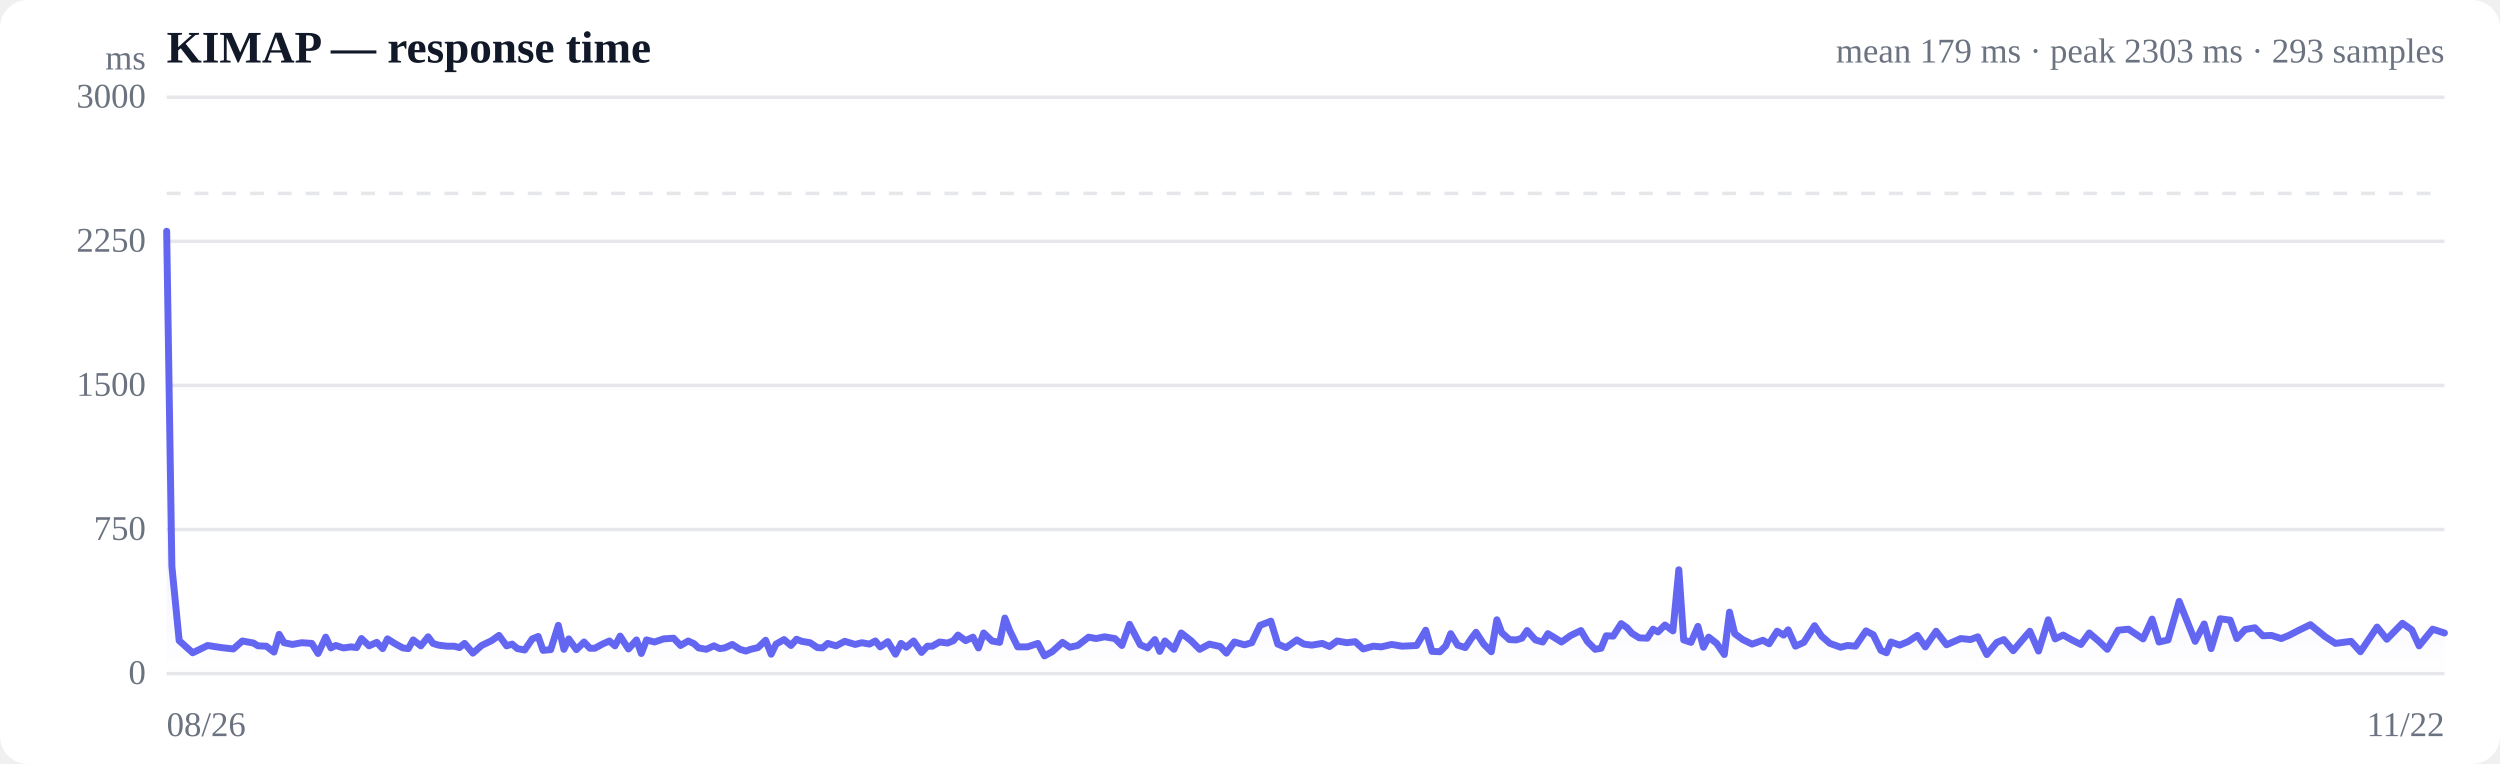
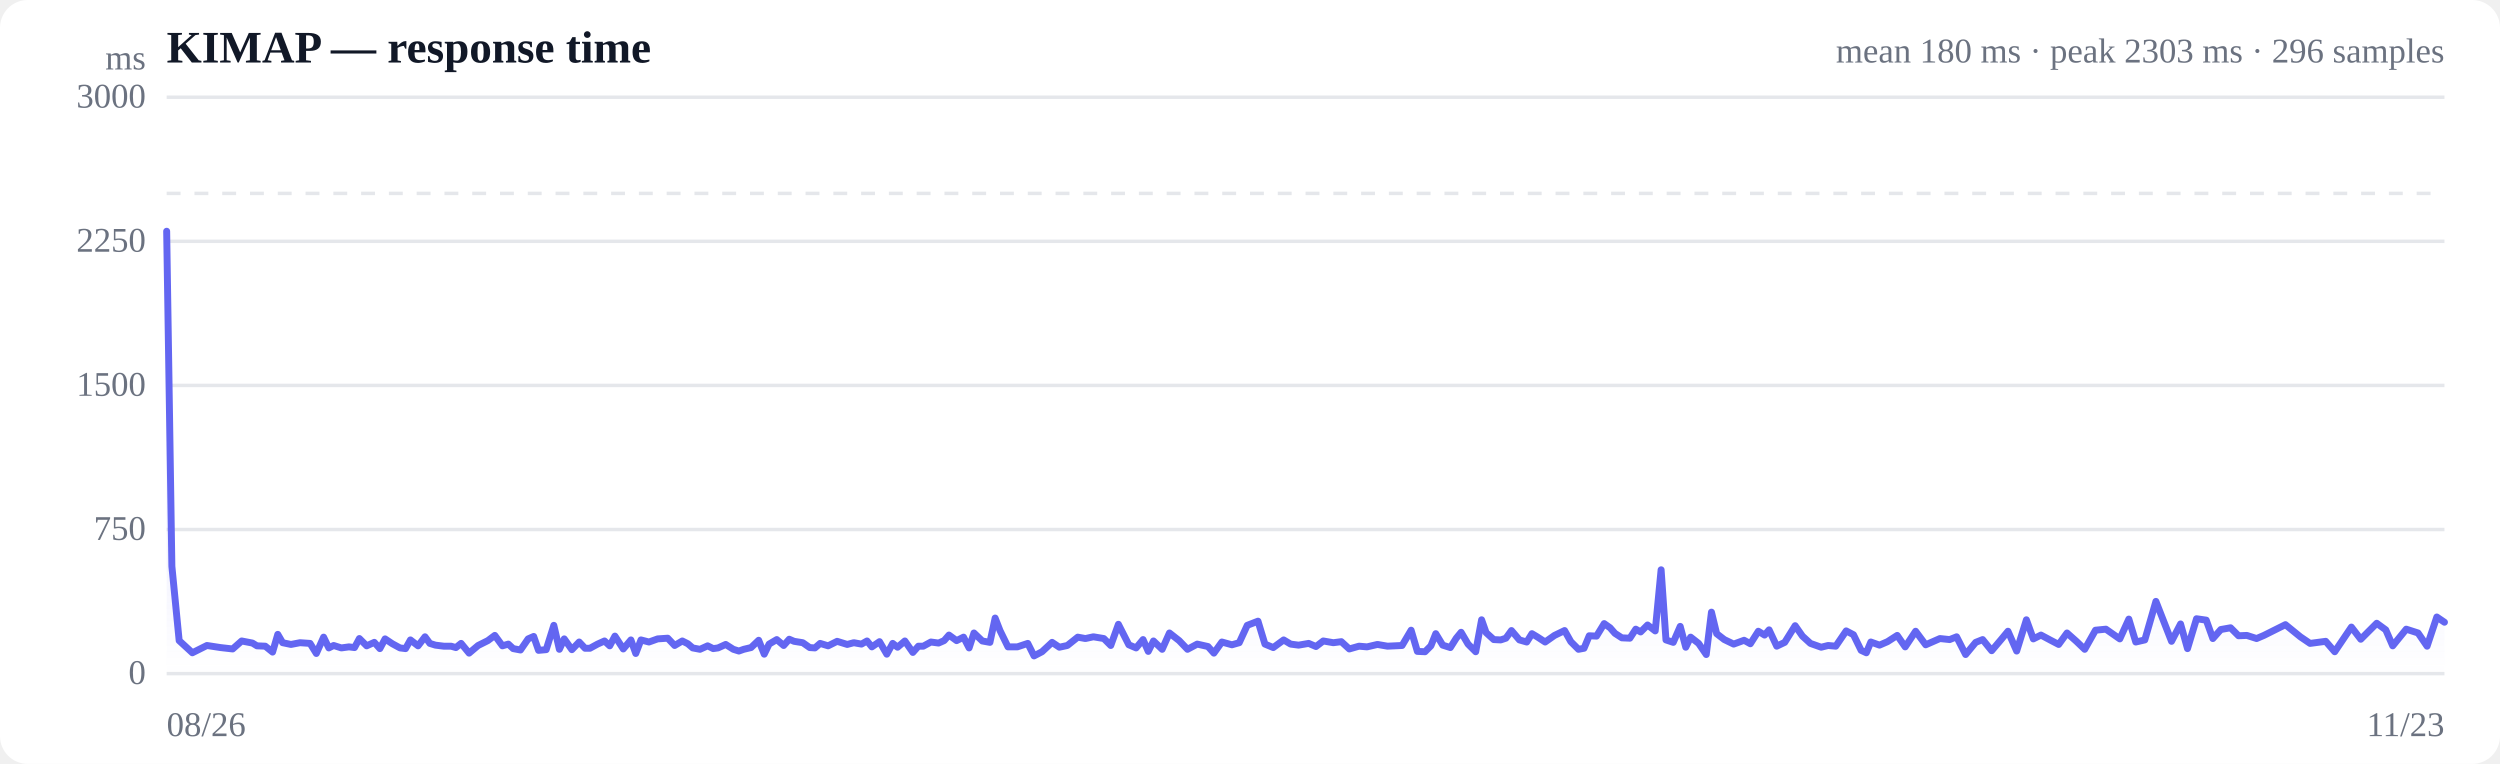
<svg xmlns="http://www.w3.org/2000/svg" viewBox="0 0 720 220" width="720" height="220" role="img" aria-label="Response time over time">
  <style>
  :root { color-scheme: light dark; }
  .bg { fill: #ffffff; }
  .grid { stroke: #e5e7eb; stroke-width: 1; }
  .axis { fill: #6b7280; font-size: 10px; }
  .title { fill: #111827; font-size: 13px; font-weight: 600; }
  .sub { fill: #6b7280; font-size: 10px; }
  .line { stroke: #6366f1; stroke-width: 2; fill: none; stroke-linejoin: round; stroke-linecap: round; }
  .area { fill: url(#fade); }
  .dot-degraded { fill: #f59e0b; }
  .dot-down { fill: #ef4444; }
  .empty { fill: #9ca3af; font-size: 12px; }
  @media (prefers-color-scheme: dark) {
    .bg { fill: #0b0f19; }
    .grid { stroke: #1f2937; }
    .axis, .sub { fill: #9ca3af; }
    .title { fill: #f3f4f6; }
    .line { stroke: #818cf8; }
  }
</style>
  <defs>
    <linearGradient id="fade" x1="0" y1="0" x2="0" y2="1">
      <stop offset="0%" stop-color="#6366f1" stop-opacity="0.28" />
      <stop offset="100%" stop-color="#6366f1" stop-opacity="0" />
    </linearGradient>
  </defs>
  <rect class="bg" width="720" height="220" rx="8" />
  <text class="title" x="48" y="18">KIMAP — response time</text>
-   <text class="sub" x="704" y="18" text-anchor="end">mean 179 ms · peak 2303 ms · 293 samples</text>
+   <text class="sub" x="704" y="18" text-anchor="end">mean 180 ms · peak 2303 ms · 296 samples</text>
  <line class="grid" x1="48" y1="194.0" x2="704" y2="194.0" />
  <text class="axis" x="42" y="197" text-anchor="end">0</text>
  <line class="grid" x1="48" y1="152.5" x2="704" y2="152.5" />
  <text class="axis" x="42" y="155.5" text-anchor="end">750</text>
  <line class="grid" x1="48" y1="111.0" x2="704" y2="111.0" />
  <text class="axis" x="42" y="114" text-anchor="end">1500</text>
  <line class="grid" x1="48" y1="69.5" x2="704" y2="69.5" />
  <text class="axis" x="42" y="72.5" text-anchor="end">2250</text>
  <line class="grid" x1="48" y1="28.0" x2="704" y2="28.0" />
  <text class="axis" x="42" y="31" text-anchor="end">3000</text>
  <line class="grid" stroke-dasharray="4 4" x1="48" y1="55.7" x2="704" y2="55.7" />
-   <path class="area" d="M48.0,66.6 L48.0,66.6 L49.5,163.1 L51.6,184.5 L55.5,188.0 L59.8,185.9 L63.7,186.5 L67.2,186.9 L69.8,184.6 L73.0,185.2 L74.3,186.0 L76.7,186.1 L78.9,187.8 L80.4,182.7 L81.8,185.1 L84.2,185.6 L86.9,185.1 L89.8,185.3 L91.6,188.2 L93.8,183.5 L95.3,186.6 L96.7,185.9 L98.9,186.6 L101.1,186.3 L102.7,186.5 L104.1,183.9 L106.3,186.0 L108.5,185.0 L110.2,186.8 L111.6,184.0 L113.8,185.4 L116.0,186.6 L117.6,186.8 L119.0,184.3 L121.2,186.0 L123.3,183.4 L124.7,185.3 L126.3,185.8 L128.7,186.1 L130.8,186.1 L132.3,186.5 L133.8,185.3 L136.2,188.1 L138.7,185.9 L141.6,184.5 L143.7,183.0 L145.9,186.0 L147.5,185.5 L149.0,186.8 L151.1,187.2 L153.3,184.0 L155.0,183.3 L156.4,187.3 L158.6,187.1 L160.8,180.1 L162.4,187.0 L163.8,184.0 L166.0,187.1 L168.2,184.9 L169.9,186.7 L171.3,186.7 L173.5,185.5 L175.5,184.6 L177.1,186.0 L178.6,183.2 L181.0,186.9 L183.3,184.3 L184.7,188.2 L186.2,184.3 L188.5,184.9 L191.1,184.0 L194.0,183.8 L196.0,185.9 L198.2,184.6 L199.9,185.4 L201.2,186.6 L203.4,187.0 L205.6,186.0 L207.3,186.8 L208.7,186.6 L210.9,185.6 L213.1,187.0 L214.8,187.5 L216.2,187.0 L218.3,186.5 L220.5,184.4 L222.1,188.4 L223.5,185.5 L225.8,184.2 L227.8,185.9 L229.4,184.1 L230.9,184.7 L233.3,185.1 L235.4,186.5 L236.9,186.6 L238.4,185.3 L240.8,186.0 L243.3,184.7 L246.3,185.6 L248.2,185.1 L250.4,185.5 L252.1,184.6 L253.5,186.3 L255.7,184.8 L257.9,188.4 L259.5,185.3 L261.0,186.4 L263.1,184.6 L265.4,187.9 L267.1,186.1 L268.5,186.1 L270.6,184.9 L272.9,185.2 L274.6,184.5 L275.9,182.9 L278.1,184.5 L280.2,183.5 L281.8,186.6 L283.3,182.3 L285.7,184.6 L287.9,185.0 L289.4,178.0 L290.8,181.6 L293.1,186.3 L295.9,186.3 L298.9,185.3 L300.8,188.9 L303.0,187.7 L306.0,185.0 L308.1,186.4 L310.4,185.9 L313.5,183.5 L315.7,183.9 L318.1,183.4 L321.1,183.9 L323.1,185.9 L325.3,179.8 L328.4,185.7 L330.5,186.6 L332.6,184.2 L334.0,187.6 L335.5,184.6 L338.1,187.0 L340.2,182.3 L343.0,184.5 L345.5,187.0 L348.3,185.5 L351.4,186.2 L353.2,188.1 L355.5,184.9 L358.4,185.7 L360.5,185.1 L362.9,180.1 L366.0,178.9 L368.0,185.5 L370.4,186.5 L373.5,184.3 L375.5,185.5 L377.8,185.8 L380.8,185.3 L382.9,186.2 L385.1,184.6 L387.9,185.1 L390.3,184.8 L392.6,186.9 L395.5,186.1 L397.8,186.3 L400.8,185.6 L403.8,186.1 L408.0,185.9 L410.6,181.5 L412.4,187.6 L414.7,187.7 L416.4,186.0 L417.8,182.5 L419.8,185.8 L422.0,186.5 L423.8,183.8 L425.1,182.1 L427.3,185.5 L429.5,187.7 L431.1,178.5 L432.5,182.2 L434.7,184.2 L436.7,184.3 L438.3,183.8 L439.8,181.6 L442.2,184.3 L444.3,184.9 L445.8,182.5 L447.3,183.4 L449.7,184.9 L452.4,183.0 L455.3,181.6 L457.2,184.8 L459.4,187.0 L461.1,186.7 L462.6,183.1 L464.6,183.2 L466.9,179.6 L468.6,180.8 L470.0,182.4 L472.1,183.7 L474.4,183.8 L476.1,181.2 L477.5,182.0 L479.5,180.0 L481.8,181.7 L483.5,164.1 L484.9,184.3 L487.0,185.0 L489.0,180.4 L490.6,186.4 L492.1,183.5 L494.4,185.3 L496.6,188.5 L498.1,176.3 L499.6,182.5 L501.9,184.2 L504.6,185.5 L507.7,184.4 L509.5,185.4 L511.8,181.8 L513.7,182.9 L515.0,181.4 L517.1,186.1 L519.5,185.0 L522.6,180.2 L524.6,183.2 L527.0,185.3 L530.1,186.4 L532.1,185.9 L534.4,186.1 L537.4,181.7 L539.5,182.8 L541.7,187.3 L543.3,188.0 L544.6,184.9 L547.1,185.8 L549.5,184.8 L552.2,183.0 L554.5,186.3 L557.6,181.8 L560.6,185.7 L564.7,183.9 L567.5,184.2 L569.6,183.4 L572.2,188.5 L575.1,185.0 L577.1,184.2 L579.8,187.4 L582.6,184.1 L584.6,181.8 L587.1,187.5 L589.9,178.5 L591.9,184.0 L594.2,182.9 L596.9,184.4 L599.3,185.6 L601.7,182.3 L604.5,184.7 L606.9,187.0 L610.0,181.5 L613.0,181.2 L617.2,184.0 L619.8,178.3 L621.8,184.9 L624.4,184.3 L627.6,173.2 L632.2,184.7 L634.8,179.7 L636.8,186.8 L639.4,178.2 L642.3,178.6 L644.2,183.9 L646.6,181.3 L649.4,180.8 L651.7,183.1 L654.2,183.0 L657.0,183.9 L659.2,183.0 L662.1,181.5 L665.4,179.9 L669.7,183.4 L672.6,185.3 L677.1,184.7 L679.8,187.7 L684.6,180.6 L687.4,184.1 L691.9,179.5 L694.6,181.4 L696.7,186.0 L700.6,181.2 L704.0,182.3 L704.0,194.0 L48.0,194.0 Z" />
-   <path class="line" d="M48.0,66.6 L49.5,163.1 L51.6,184.5 L55.5,188.0 L59.8,185.9 L63.7,186.5 L67.2,186.9 L69.8,184.6 L73.0,185.2 L74.3,186.0 L76.7,186.1 L78.9,187.8 L80.4,182.7 L81.8,185.1 L84.2,185.6 L86.9,185.1 L89.8,185.3 L91.6,188.2 L93.8,183.5 L95.3,186.6 L96.7,185.9 L98.9,186.6 L101.1,186.3 L102.7,186.5 L104.1,183.9 L106.3,186.0 L108.5,185.0 L110.2,186.8 L111.6,184.0 L113.8,185.4 L116.0,186.6 L117.6,186.8 L119.0,184.3 L121.2,186.0 L123.3,183.4 L124.7,185.3 L126.3,185.8 L128.7,186.1 L130.8,186.1 L132.3,186.5 L133.8,185.3 L136.2,188.1 L138.7,185.9 L141.6,184.5 L143.7,183.0 L145.9,186.0 L147.5,185.5 L149.0,186.8 L151.1,187.2 L153.3,184.0 L155.0,183.3 L156.4,187.3 L158.6,187.1 L160.8,180.1 L162.4,187.0 L163.8,184.0 L166.0,187.1 L168.2,184.9 L169.9,186.7 L171.3,186.7 L173.5,185.5 L175.5,184.6 L177.1,186.0 L178.6,183.2 L181.0,186.9 L183.3,184.3 L184.7,188.2 L186.2,184.3 L188.5,184.9 L191.1,184.0 L194.0,183.8 L196.0,185.9 L198.2,184.6 L199.9,185.4 L201.2,186.6 L203.4,187.0 L205.6,186.0 L207.3,186.8 L208.7,186.6 L210.9,185.6 L213.1,187.0 L214.8,187.5 L216.2,187.0 L218.3,186.5 L220.5,184.4 L222.1,188.4 L223.5,185.5 L225.8,184.2 L227.8,185.9 L229.4,184.1 L230.9,184.7 L233.3,185.1 L235.4,186.5 L236.9,186.6 L238.4,185.3 L240.8,186.0 L243.3,184.7 L246.3,185.6 L248.2,185.1 L250.4,185.5 L252.1,184.6 L253.5,186.3 L255.7,184.8 L257.9,188.4 L259.5,185.3 L261.0,186.4 L263.1,184.6 L265.4,187.9 L267.1,186.1 L268.5,186.1 L270.6,184.9 L272.9,185.2 L274.6,184.5 L275.9,182.9 L278.1,184.5 L280.2,183.5 L281.8,186.6 L283.3,182.3 L285.7,184.6 L287.9,185.0 L289.4,178.0 L290.8,181.6 L293.1,186.3 L295.9,186.3 L298.9,185.3 L300.8,188.9 L303.0,187.7 L306.0,185.0 L308.1,186.4 L310.4,185.9 L313.5,183.5 L315.7,183.9 L318.1,183.4 L321.1,183.9 L323.1,185.9 L325.3,179.8 L328.4,185.7 L330.5,186.6 L332.6,184.2 L334.0,187.6 L335.5,184.6 L338.1,187.0 L340.2,182.3 L343.0,184.5 L345.5,187.0 L348.3,185.5 L351.4,186.2 L353.2,188.1 L355.5,184.9 L358.4,185.7 L360.5,185.1 L362.9,180.1 L366.0,178.9 L368.0,185.5 L370.4,186.5 L373.5,184.3 L375.5,185.5 L377.8,185.8 L380.8,185.3 L382.9,186.2 L385.1,184.6 L387.9,185.1 L390.3,184.8 L392.6,186.9 L395.5,186.1 L397.8,186.3 L400.8,185.6 L403.8,186.1 L408.0,185.9 L410.6,181.5 L412.4,187.6 L414.7,187.7 L416.4,186.0 L417.8,182.5 L419.8,185.8 L422.0,186.5 L423.8,183.8 L425.1,182.1 L427.3,185.5 L429.5,187.7 L431.1,178.5 L432.5,182.2 L434.7,184.2 L436.7,184.3 L438.3,183.8 L439.8,181.6 L442.2,184.3 L444.3,184.9 L445.8,182.5 L447.3,183.4 L449.7,184.9 L452.4,183.0 L455.3,181.6 L457.2,184.8 L459.4,187.0 L461.1,186.7 L462.6,183.1 L464.6,183.2 L466.9,179.6 L468.6,180.8 L470.0,182.4 L472.1,183.7 L474.4,183.8 L476.1,181.2 L477.5,182.0 L479.5,180.0 L481.8,181.7 L483.5,164.1 L484.9,184.3 L487.0,185.0 L489.0,180.4 L490.6,186.4 L492.1,183.5 L494.4,185.3 L496.6,188.5 L498.1,176.3 L499.6,182.5 L501.9,184.2 L504.6,185.5 L507.7,184.4 L509.5,185.4 L511.8,181.8 L513.7,182.9 L515.0,181.4 L517.1,186.1 L519.5,185.0 L522.6,180.2 L524.6,183.2 L527.0,185.3 L530.1,186.4 L532.1,185.9 L534.4,186.1 L537.4,181.7 L539.5,182.8 L541.7,187.3 L543.3,188.0 L544.6,184.9 L547.1,185.8 L549.5,184.8 L552.2,183.0 L554.5,186.3 L557.6,181.8 L560.6,185.7 L564.7,183.9 L567.5,184.2 L569.6,183.4 L572.2,188.5 L575.1,185.0 L577.1,184.2 L579.8,187.4 L582.6,184.1 L584.6,181.8 L587.1,187.5 L589.9,178.5 L591.9,184.0 L594.2,182.9 L596.9,184.4 L599.3,185.6 L601.7,182.3 L604.5,184.7 L606.9,187.0 L610.0,181.5 L613.0,181.2 L617.2,184.0 L619.8,178.3 L621.8,184.9 L624.4,184.3 L627.6,173.2 L632.2,184.7 L634.8,179.7 L636.8,186.8 L639.4,178.2 L642.3,178.6 L644.2,183.9 L646.6,181.3 L649.4,180.8 L651.7,183.1 L654.2,183.0 L657.0,183.9 L659.2,183.0 L662.1,181.5 L665.4,179.9 L669.7,183.4 L672.6,185.3 L677.1,184.7 L679.8,187.7 L684.6,180.6 L687.4,184.1 L691.9,179.5 L694.6,181.4 L696.7,186.0 L700.6,181.2 L704.0,182.3" />
+   <path class="area" d="M48.0,66.6 L48.0,66.6 L49.5,163.1 L51.6,184.5 L55.4,188.0 L59.6,185.9 L63.5,186.5 L67.0,186.9 L69.6,184.6 L72.7,185.2 L74.0,186.0 L76.4,186.1 L78.5,187.8 L80.0,182.7 L81.4,185.1 L83.8,185.6 L86.4,185.1 L89.3,185.3 L91.1,188.2 L93.2,183.5 L94.7,186.6 L96.1,185.9 L98.3,186.6 L100.5,186.3 L102.1,186.5 L103.5,183.9 L105.6,186.0 L107.8,185.0 L109.4,186.8 L110.9,184.0 L113.0,185.4 L115.2,186.6 L116.8,186.8 L118.2,184.3 L120.4,186.0 L122.4,183.4 L123.8,185.3 L125.4,185.8 L127.8,186.1 L129.9,186.1 L131.3,186.5 L132.8,185.3 L135.1,188.1 L137.7,185.9 L140.5,184.5 L142.5,183.0 L144.7,186.0 L146.4,185.5 L147.8,186.8 L149.9,187.2 L152.1,184.0 L153.7,183.3 L155.1,187.3 L157.3,187.1 L159.5,180.1 L161.1,187.0 L162.5,184.0 L164.7,187.1 L166.8,184.9 L168.5,186.7 L169.9,186.7 L172.1,185.5 L174.1,184.6 L175.6,186.0 L177.1,183.2 L179.5,186.9 L181.7,184.3 L183.1,188.2 L184.6,184.3 L186.9,184.9 L189.4,184.0 L192.3,183.8 L194.3,185.9 L196.5,184.6 L198.1,185.4 L199.5,186.6 L201.6,187.0 L203.8,186.0 L205.4,186.8 L206.8,186.6 L209.0,185.6 L211.2,187.0 L212.8,187.5 L214.2,187.0 L216.3,186.5 L218.5,184.4 L220.1,188.4 L221.5,185.5 L223.7,184.2 L225.7,185.9 L227.3,184.1 L228.7,184.7 L231.2,185.1 L233.2,186.5 L234.7,186.6 L236.2,185.3 L238.5,186.0 L241.1,184.7 L244.0,185.6 L245.9,185.1 L248.1,185.5 L249.7,184.6 L251.1,186.3 L253.3,184.8 L255.4,188.4 L257.1,185.3 L258.5,186.4 L260.6,184.6 L262.9,187.9 L264.5,186.1 L265.9,186.1 L268.1,184.9 L270.3,185.2 L271.9,184.5 L273.3,182.9 L275.5,184.5 L277.5,183.5 L279.1,186.6 L280.5,182.3 L282.9,184.6 L285.1,185.0 L286.6,178.0 L288.0,181.6 L290.3,186.3 L293.0,186.3 L296.0,185.3 L297.8,188.9 L300.1,187.7 L303.0,185.0 L305.1,186.4 L307.4,185.9 L310.4,183.5 L312.6,183.9 L314.9,183.4 L317.9,183.9 L319.9,185.9 L322.1,179.8 L325.1,185.7 L327.2,186.6 L329.2,184.2 L330.7,187.6 L332.2,184.6 L334.7,187.0 L336.8,182.3 L339.6,184.5 L342.0,187.0 L344.8,185.5 L347.9,186.2 L349.6,188.1 L351.9,184.9 L354.8,185.7 L356.9,185.1 L359.2,180.1 L362.3,178.9 L364.3,185.5 L366.7,186.5 L369.7,184.3 L371.7,185.5 L374.0,185.8 L376.9,185.3 L379.0,186.2 L381.1,184.6 L384.0,185.1 L386.3,184.8 L388.6,186.9 L391.4,186.1 L393.7,186.3 L396.7,185.6 L399.6,186.1 L403.8,185.9 L406.4,181.5 L408.2,187.6 L410.4,187.7 L412.1,186.0 L413.5,182.5 L415.5,185.8 L417.7,186.5 L419.4,183.8 L420.8,182.1 L422.8,185.5 L425.0,187.7 L426.7,178.5 L428.0,182.2 L430.2,184.2 L432.2,184.3 L433.7,183.8 L435.3,181.6 L437.6,184.3 L439.7,184.9 L441.2,182.5 L442.7,183.4 L445.0,184.9 L447.7,183.0 L450.6,181.6 L452.4,184.8 L454.6,187.0 L456.2,186.7 L457.7,183.1 L459.8,183.2 L462.0,179.6 L463.7,180.8 L465.1,182.4 L467.1,183.7 L469.4,183.8 L471.1,181.2 L472.5,182.0 L474.5,180.0 L476.7,181.7 L478.4,164.1 L479.8,184.3 L481.9,185.0 L483.9,180.4 L485.5,186.4 L486.9,183.5 L489.2,185.3 L491.4,188.5 L492.9,176.3 L494.4,182.5 L496.6,184.2 L499.3,185.5 L502.3,184.4 L504.1,185.4 L506.4,181.8 L508.2,182.9 L509.5,181.4 L511.7,186.1 L514.0,185.0 L517.0,180.2 L519.1,183.2 L521.4,185.3 L524.5,186.4 L526.5,185.9 L528.7,186.1 L531.7,181.7 L533.8,182.8 L536.0,187.3 L537.5,188.0 L538.8,184.9 L541.3,185.8 L543.6,184.8 L546.4,183.0 L548.7,186.3 L551.7,181.8 L554.6,185.7 L558.7,183.9 L561.5,184.2 L563.5,183.4 L566.1,188.5 L569.0,185.0 L571.0,184.2 L573.6,187.4 L576.4,184.1 L578.3,181.8 L580.8,187.5 L583.6,178.5 L585.6,184.0 L587.8,182.9 L590.6,184.4 L592.9,185.6 L595.3,182.3 L598.0,184.7 L600.4,187.0 L603.5,181.5 L606.5,181.2 L610.5,184.0 L613.1,178.3 L615.1,184.9 L617.7,184.3 L620.9,173.2 L625.4,184.7 L628.0,179.7 L630.0,186.8 L632.6,178.2 L635.4,178.6 L637.3,183.9 L639.6,181.3 L642.4,180.8 L644.7,183.1 L647.1,183.0 L649.9,183.9 L652.0,183.0 L655.0,181.5 L658.2,179.9 L662.5,183.4 L665.3,185.3 L669.8,184.7 L672.4,187.7 L677.2,180.6 L679.9,184.1 L684.5,179.5 L687.1,181.4 L689.1,186.0 L693.0,181.2 L696.4,182.3 L699.0,186.1 L701.8,177.7 L704.0,179.2 L704.0,194.0 L48.0,194.0 Z" />
+   <path class="line" d="M48.0,66.6 L49.5,163.1 L51.6,184.5 L55.4,188.0 L59.6,185.9 L63.5,186.5 L67.0,186.9 L69.6,184.6 L72.7,185.2 L74.0,186.0 L76.4,186.1 L78.5,187.8 L80.0,182.7 L81.4,185.1 L83.8,185.6 L86.4,185.1 L89.3,185.3 L91.1,188.2 L93.2,183.5 L94.7,186.6 L96.1,185.9 L98.3,186.6 L100.5,186.3 L102.1,186.5 L103.5,183.9 L105.6,186.0 L107.8,185.0 L109.4,186.8 L110.9,184.0 L113.0,185.4 L115.2,186.6 L116.8,186.8 L118.2,184.3 L120.4,186.0 L122.4,183.4 L123.8,185.3 L125.4,185.8 L127.8,186.1 L129.9,186.1 L131.3,186.5 L132.8,185.3 L135.1,188.1 L137.7,185.9 L140.5,184.5 L142.5,183.0 L144.7,186.0 L146.4,185.5 L147.8,186.8 L149.9,187.2 L152.1,184.0 L153.7,183.3 L155.1,187.3 L157.3,187.1 L159.5,180.1 L161.1,187.0 L162.5,184.0 L164.7,187.1 L166.8,184.9 L168.5,186.7 L169.9,186.7 L172.1,185.5 L174.1,184.6 L175.6,186.0 L177.1,183.2 L179.5,186.9 L181.7,184.3 L183.1,188.2 L184.6,184.3 L186.9,184.9 L189.4,184.0 L192.3,183.8 L194.3,185.9 L196.5,184.6 L198.1,185.4 L199.5,186.6 L201.6,187.0 L203.8,186.0 L205.4,186.8 L206.8,186.6 L209.0,185.6 L211.2,187.0 L212.8,187.5 L214.2,187.0 L216.3,186.5 L218.5,184.4 L220.1,188.4 L221.5,185.5 L223.7,184.2 L225.7,185.9 L227.3,184.1 L228.7,184.7 L231.2,185.1 L233.2,186.5 L234.7,186.6 L236.2,185.3 L238.5,186.0 L241.1,184.7 L244.0,185.6 L245.9,185.1 L248.1,185.5 L249.7,184.6 L251.1,186.3 L253.3,184.8 L255.4,188.4 L257.1,185.3 L258.5,186.4 L260.6,184.6 L262.9,187.9 L264.5,186.1 L265.9,186.1 L268.1,184.9 L270.3,185.2 L271.9,184.5 L273.3,182.9 L275.5,184.5 L277.5,183.5 L279.1,186.6 L280.5,182.3 L282.9,184.6 L285.1,185.0 L286.6,178.0 L288.0,181.6 L290.3,186.3 L293.0,186.3 L296.0,185.3 L297.8,188.9 L300.1,187.7 L303.0,185.0 L305.1,186.4 L307.4,185.9 L310.4,183.5 L312.6,183.9 L314.9,183.4 L317.9,183.9 L319.9,185.9 L322.1,179.8 L325.1,185.7 L327.2,186.6 L329.2,184.2 L330.7,187.6 L332.2,184.6 L334.7,187.0 L336.8,182.3 L339.6,184.5 L342.0,187.0 L344.8,185.5 L347.9,186.2 L349.6,188.1 L351.9,184.9 L354.8,185.7 L356.9,185.1 L359.2,180.1 L362.3,178.9 L364.3,185.5 L366.7,186.5 L369.7,184.3 L371.7,185.5 L374.0,185.8 L376.9,185.3 L379.0,186.2 L381.1,184.6 L384.0,185.1 L386.3,184.8 L388.6,186.9 L391.4,186.1 L393.7,186.3 L396.7,185.6 L399.6,186.1 L403.8,185.9 L406.4,181.5 L408.2,187.6 L410.4,187.7 L412.1,186.0 L413.5,182.5 L415.5,185.8 L417.7,186.5 L419.4,183.8 L420.8,182.1 L422.8,185.5 L425.0,187.7 L426.7,178.5 L428.0,182.2 L430.2,184.2 L432.2,184.3 L433.7,183.8 L435.3,181.6 L437.6,184.3 L439.7,184.9 L441.2,182.5 L442.7,183.4 L445.0,184.9 L447.7,183.0 L450.6,181.6 L452.4,184.8 L454.6,187.0 L456.2,186.7 L457.7,183.1 L459.8,183.2 L462.0,179.6 L463.7,180.8 L465.1,182.4 L467.1,183.7 L469.4,183.8 L471.1,181.2 L472.5,182.0 L474.5,180.0 L476.7,181.7 L478.4,164.1 L479.8,184.3 L481.9,185.0 L483.9,180.4 L485.5,186.4 L486.9,183.5 L489.2,185.3 L491.4,188.5 L492.9,176.3 L494.4,182.5 L496.6,184.2 L499.3,185.5 L502.3,184.4 L504.1,185.4 L506.4,181.8 L508.2,182.9 L509.5,181.4 L511.7,186.1 L514.0,185.0 L517.0,180.2 L519.1,183.2 L521.4,185.3 L524.5,186.4 L526.5,185.9 L528.7,186.1 L531.7,181.7 L533.8,182.8 L536.0,187.3 L537.5,188.0 L538.8,184.9 L541.3,185.8 L543.6,184.8 L546.4,183.0 L548.7,186.3 L551.7,181.8 L554.6,185.7 L558.7,183.9 L561.5,184.2 L563.5,183.4 L566.1,188.5 L569.0,185.0 L571.0,184.2 L573.6,187.4 L576.4,184.1 L578.3,181.8 L580.8,187.5 L583.6,178.5 L585.6,184.0 L587.8,182.9 L590.6,184.4 L592.9,185.6 L595.3,182.3 L598.0,184.7 L600.4,187.0 L603.5,181.5 L606.5,181.2 L610.5,184.0 L613.1,178.3 L615.1,184.9 L617.7,184.3 L620.9,173.2 L625.4,184.7 L628.0,179.7 L630.0,186.8 L632.6,178.2 L635.4,178.6 L637.3,183.9 L639.6,181.3 L642.4,180.8 L644.7,183.1 L647.1,183.0 L649.9,183.9 L652.0,183.0 L655.0,181.5 L658.2,179.9 L662.5,183.4 L665.3,185.3 L669.8,184.7 L672.4,187.7 L677.2,180.6 L679.9,184.1 L684.5,179.5 L687.1,181.4 L689.1,186.0 L693.0,181.2 L696.4,182.3 L699.0,186.1 L701.8,177.7 L704.0,179.2" />
  <text class="axis" x="48" y="212">08/26</text>
-   <text class="axis" x="704" y="212" text-anchor="end">11/22</text>
+   <text class="axis" x="704" y="212" text-anchor="end">11/23</text>
  <text class="axis" x="42" y="20" text-anchor="end">ms</text>
</svg>
